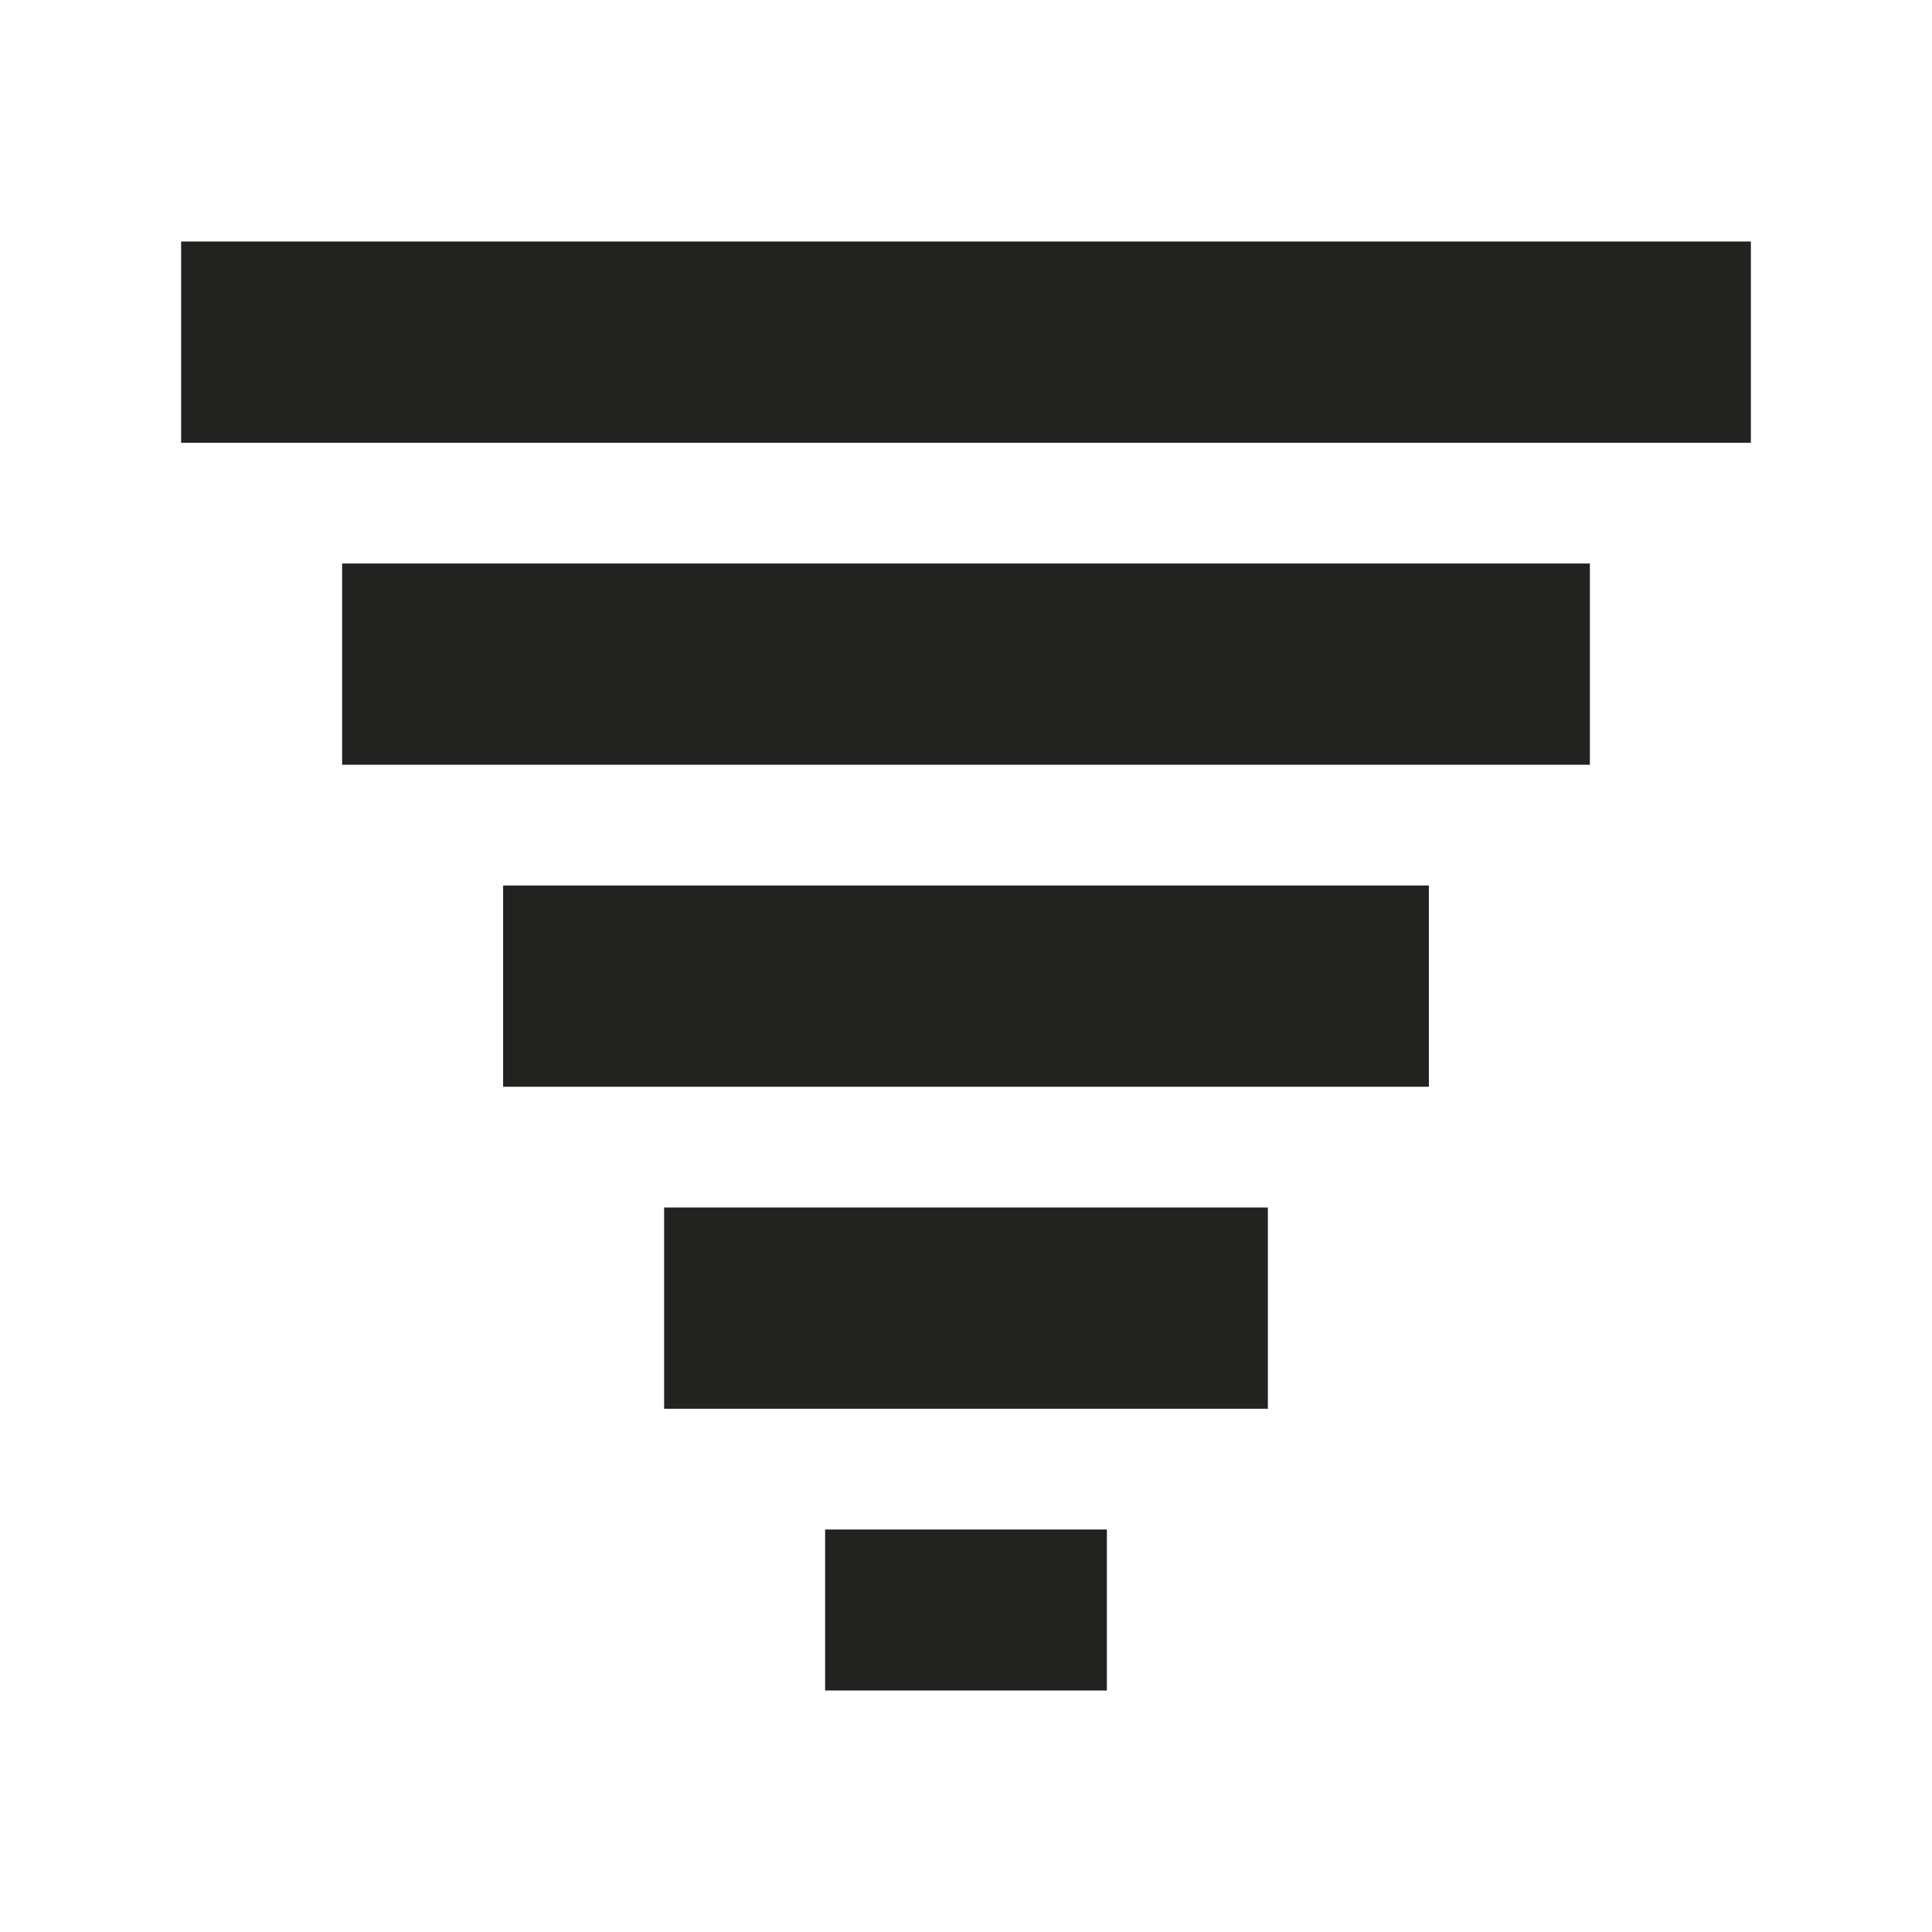
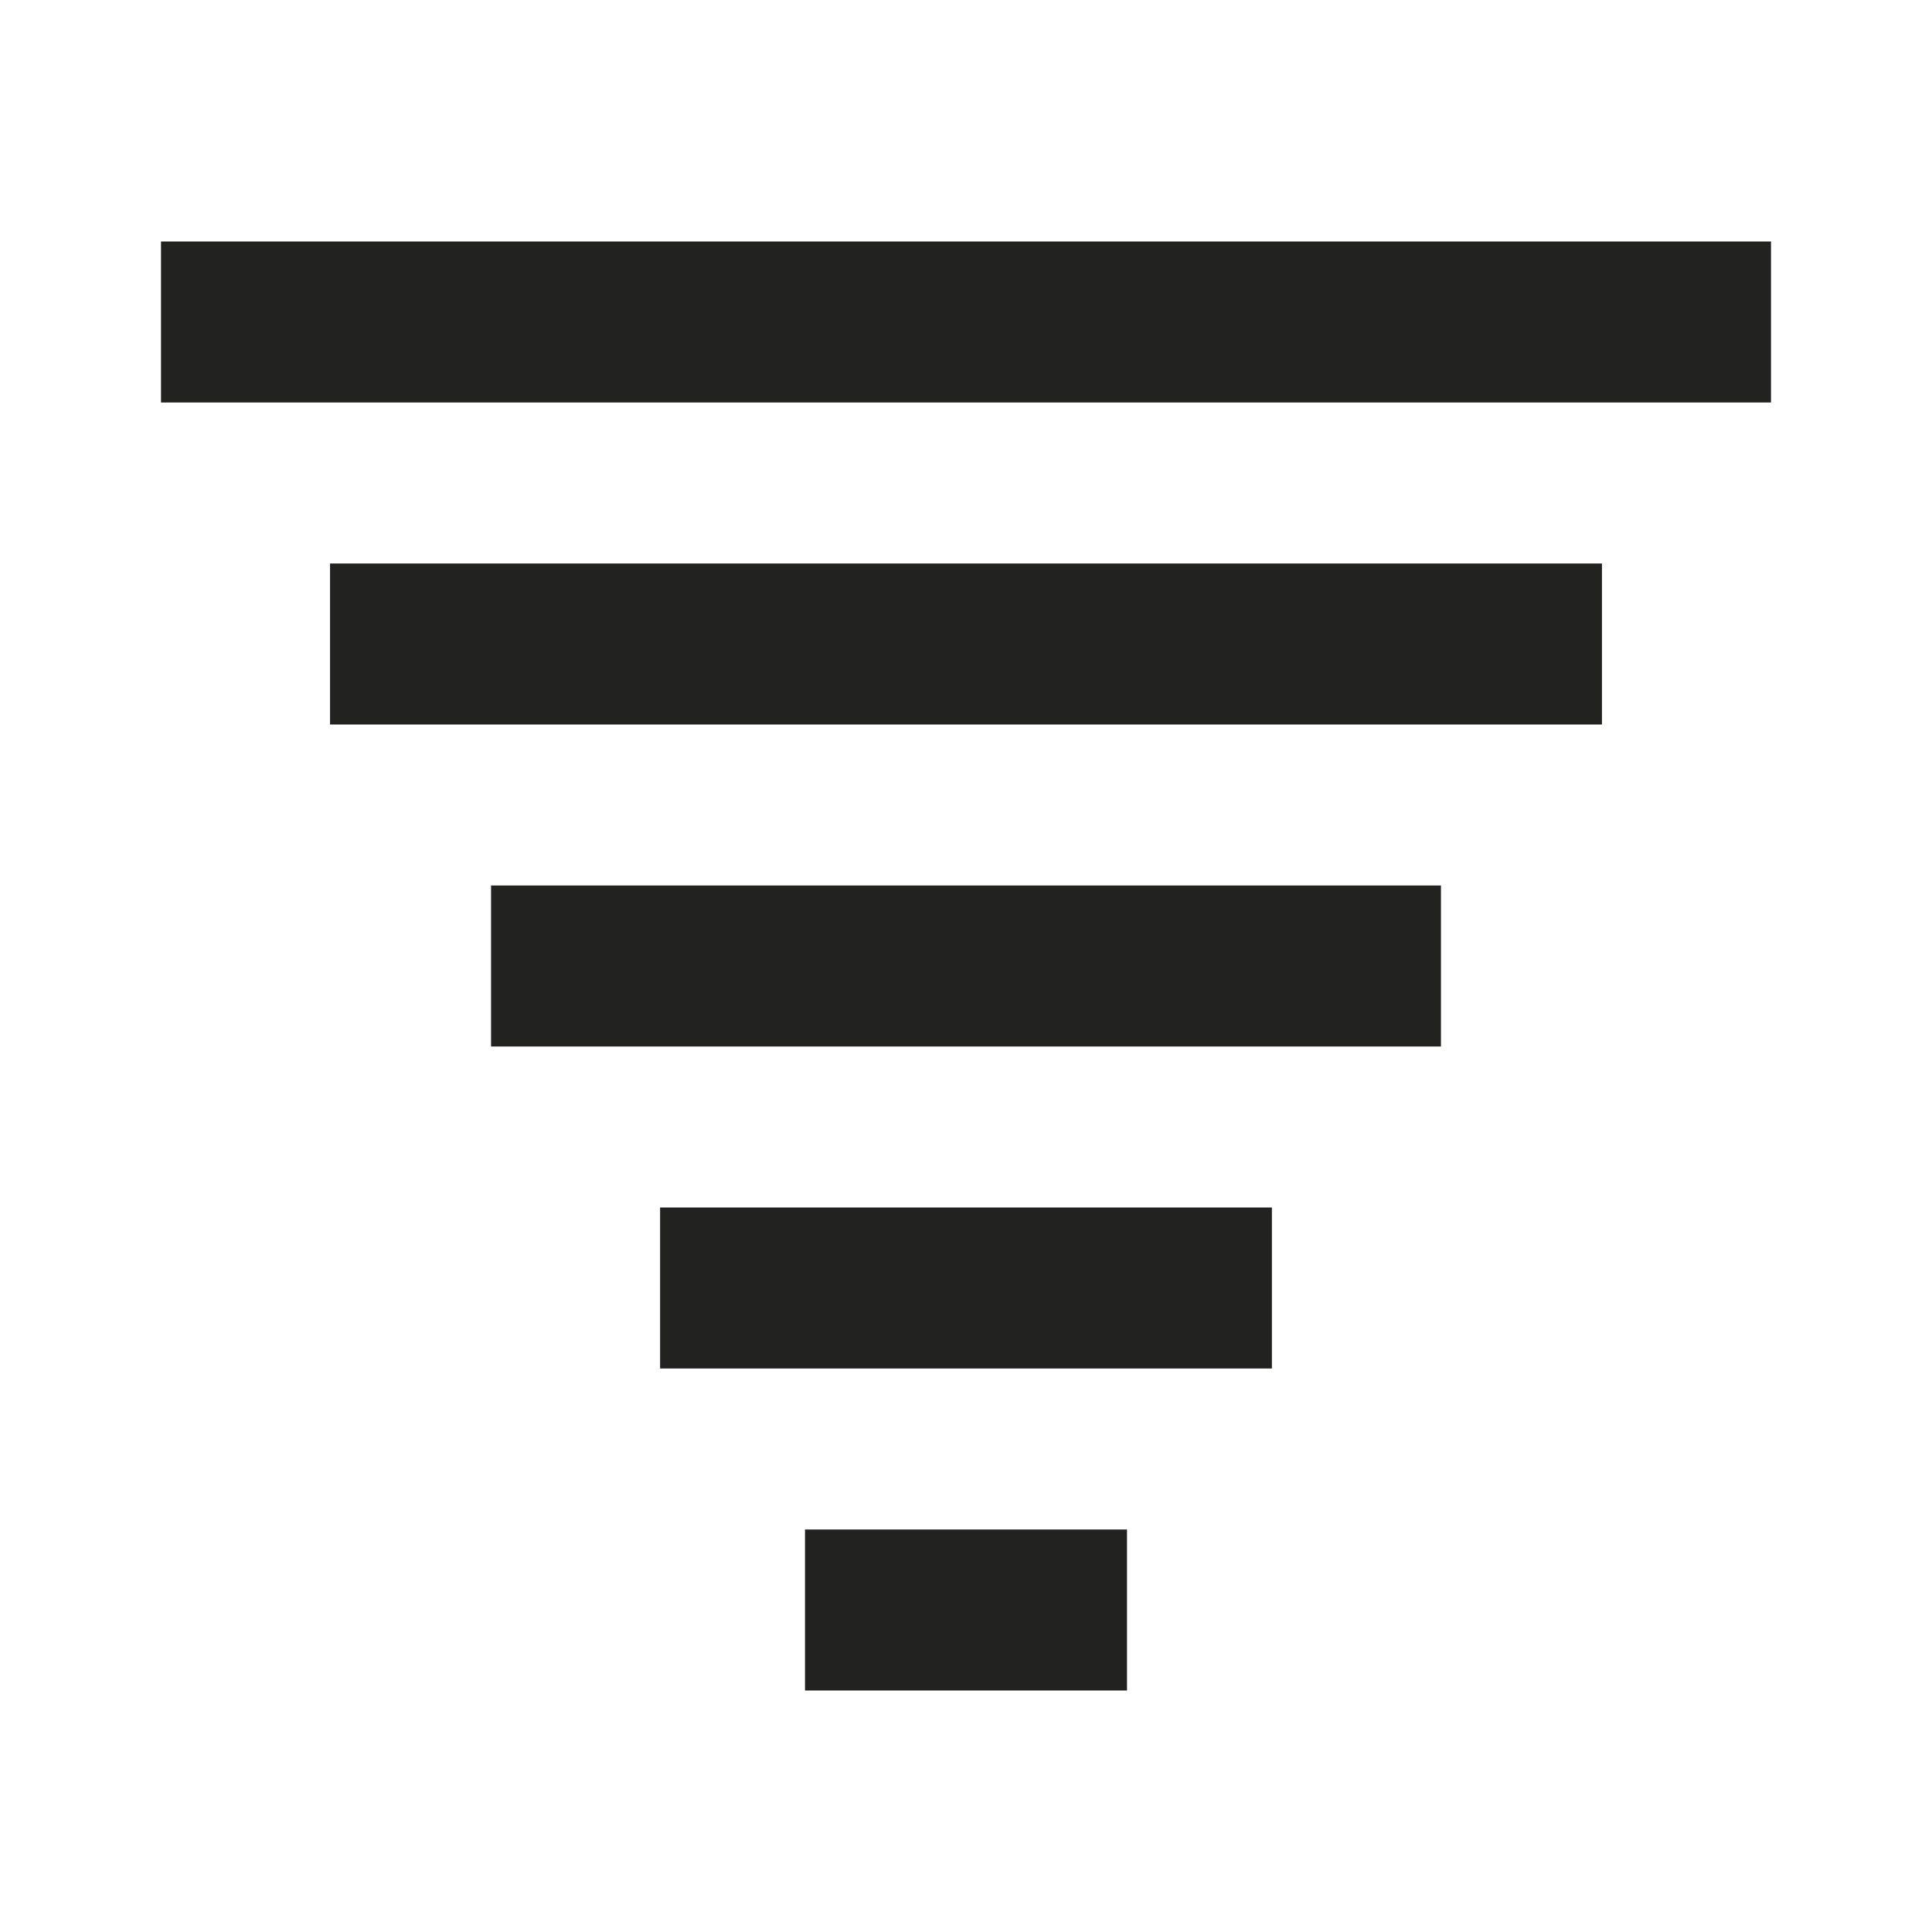
- <svg xmlns="http://www.w3.org/2000/svg" viewBox="0 0 48 48">
-   <g id="layout">
-     <path d="M12.5,22h23v5h-23Z" fill="#222221" fill-rule="evenodd" />
-     <path d="M16.5,30h15v5h-15Z" fill="#222221" fill-rule="evenodd" />
-     <path d="M20.5,38h7v4h-7Z" fill="#222221" fill-rule="evenodd" />
-     <path d="M8.5,14h31v5H8.5Z" fill="#222221" fill-rule="evenodd" />
-     <path d="M4.5,6h39v5H4.5Z" fill="#222221" fill-rule="evenodd" />
-   </g>
+ <svg xmlns="http://www.w3.org/2000/svg" viewBox="0 0 24 24">
+   <path d="M6.1 11h11.8v2H6.1zm2.1 4h7.6v2H8.2zm1.8 4h4v2h-4zM4.1 7h15.8v2H4.1zM2 3h20v2H2z" fill="#222221" fill-rule="evenodd" />
</svg>
